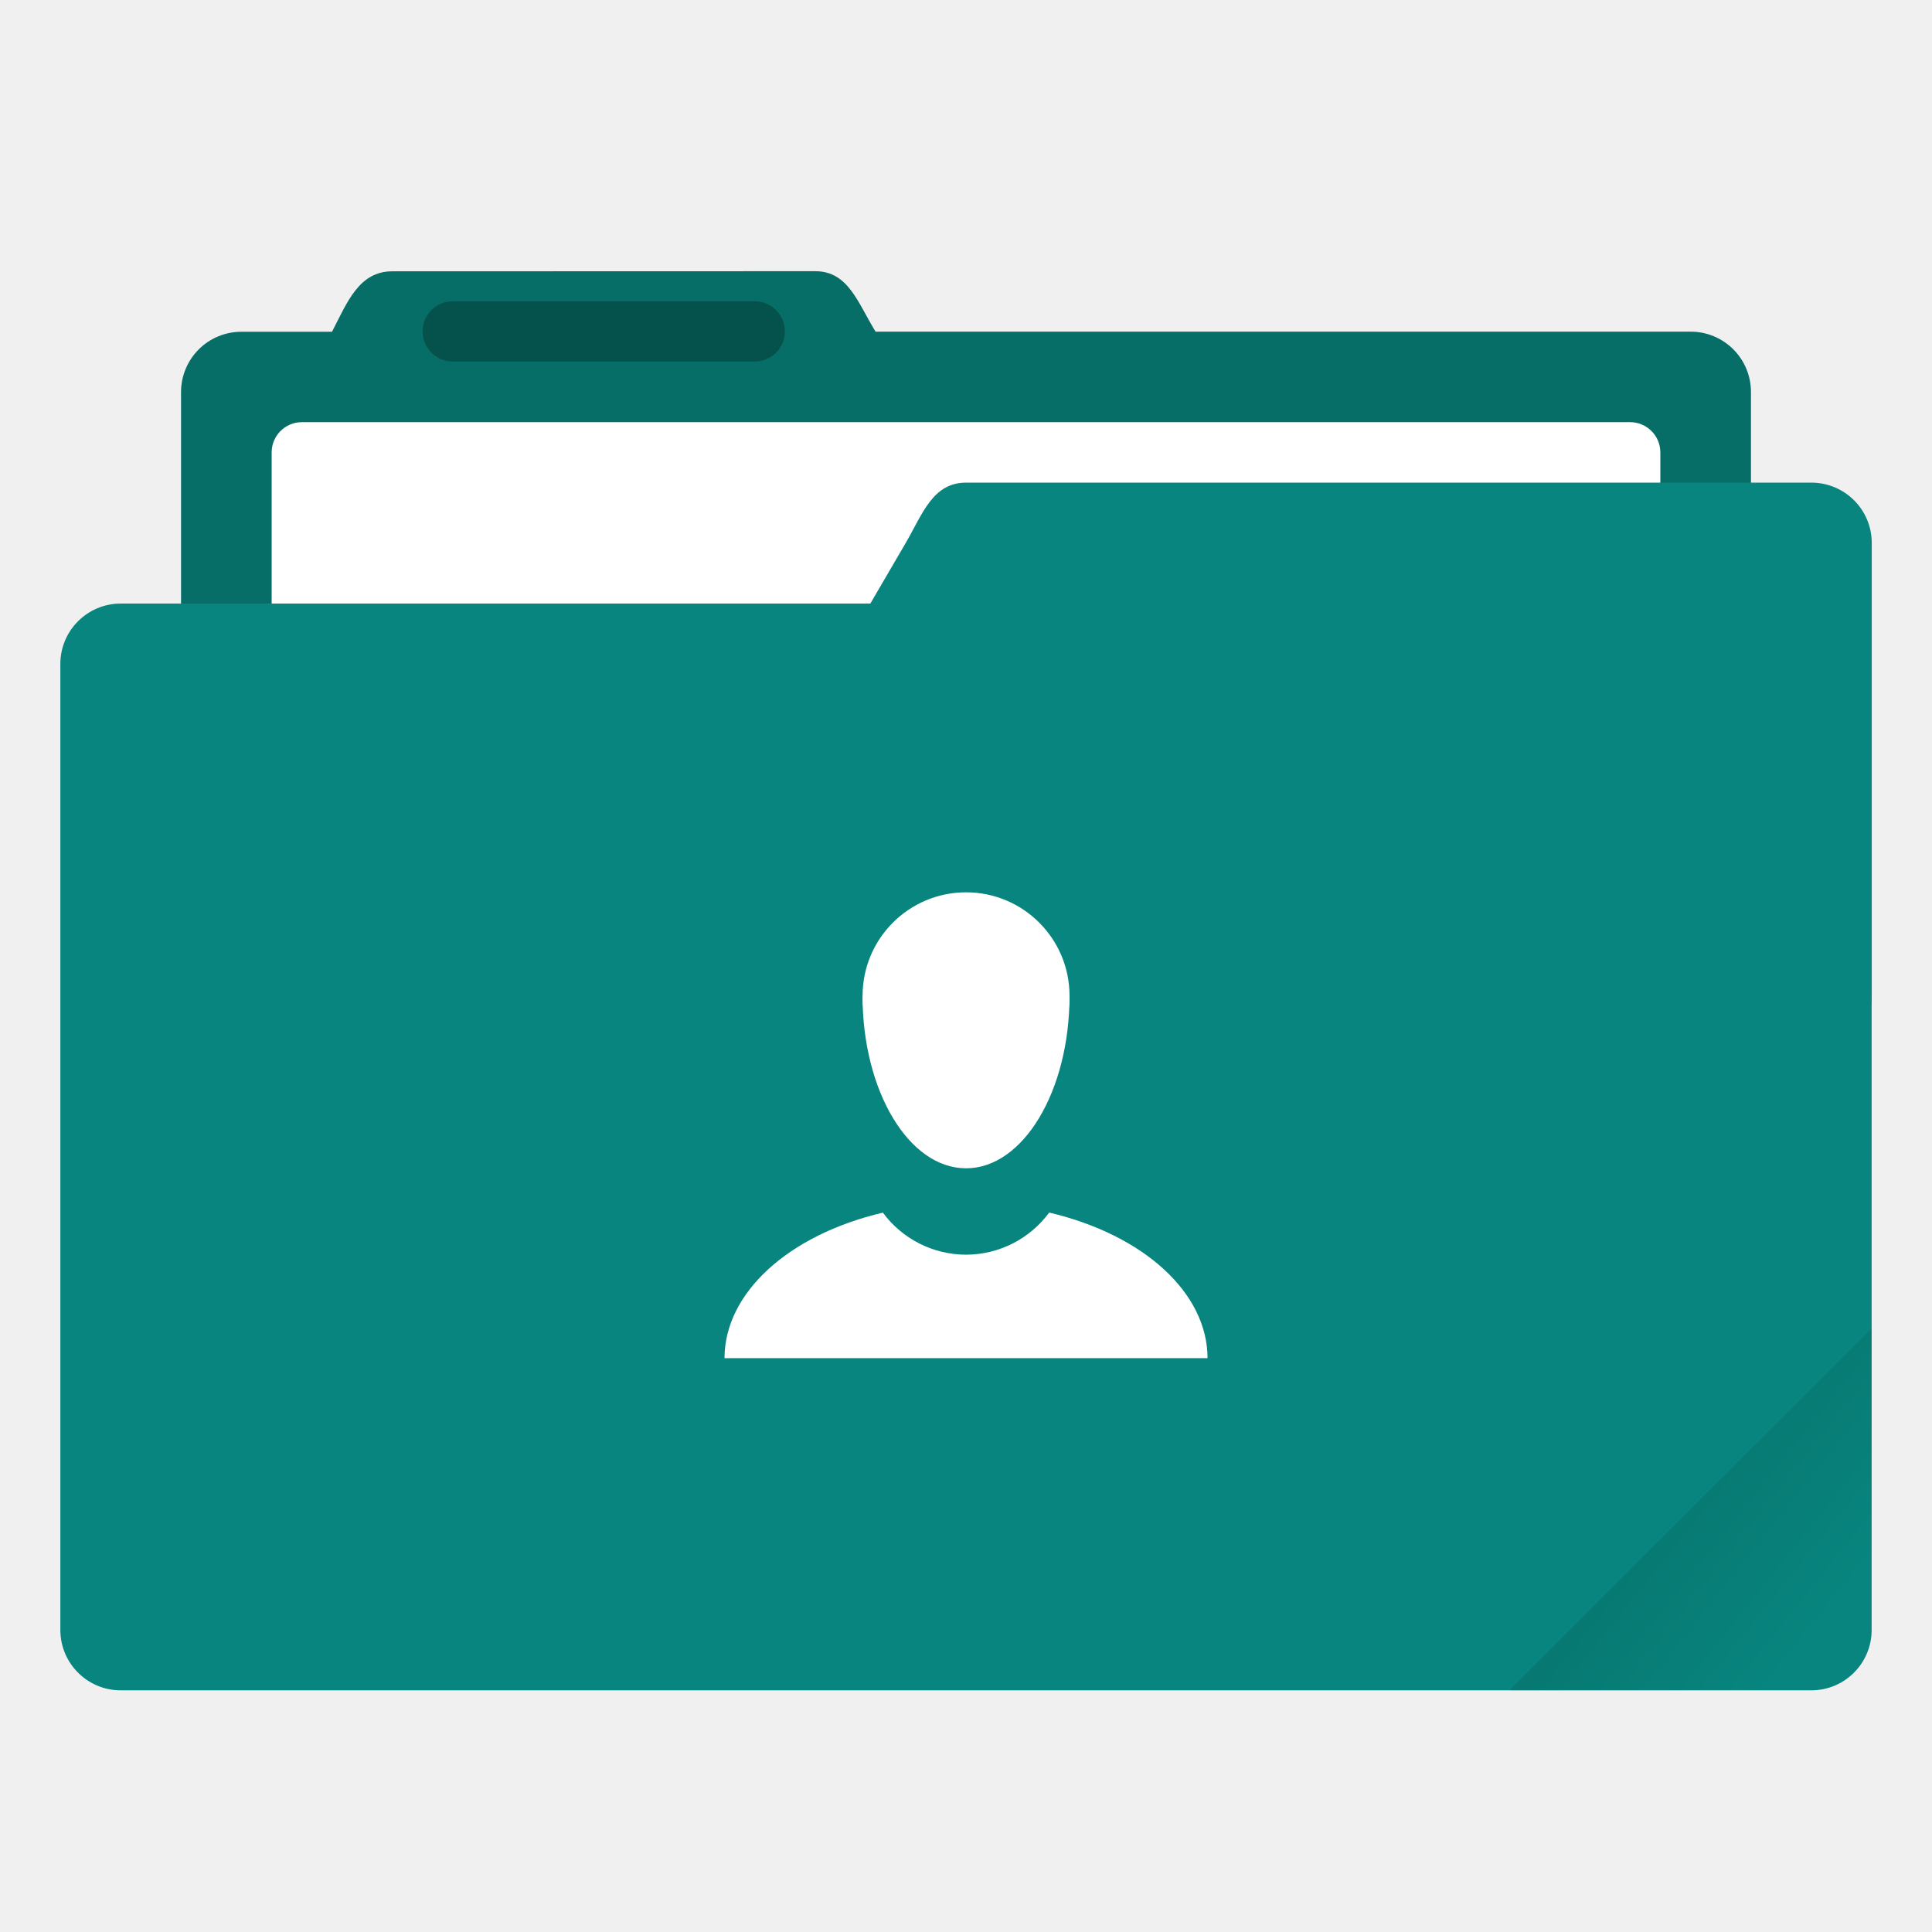
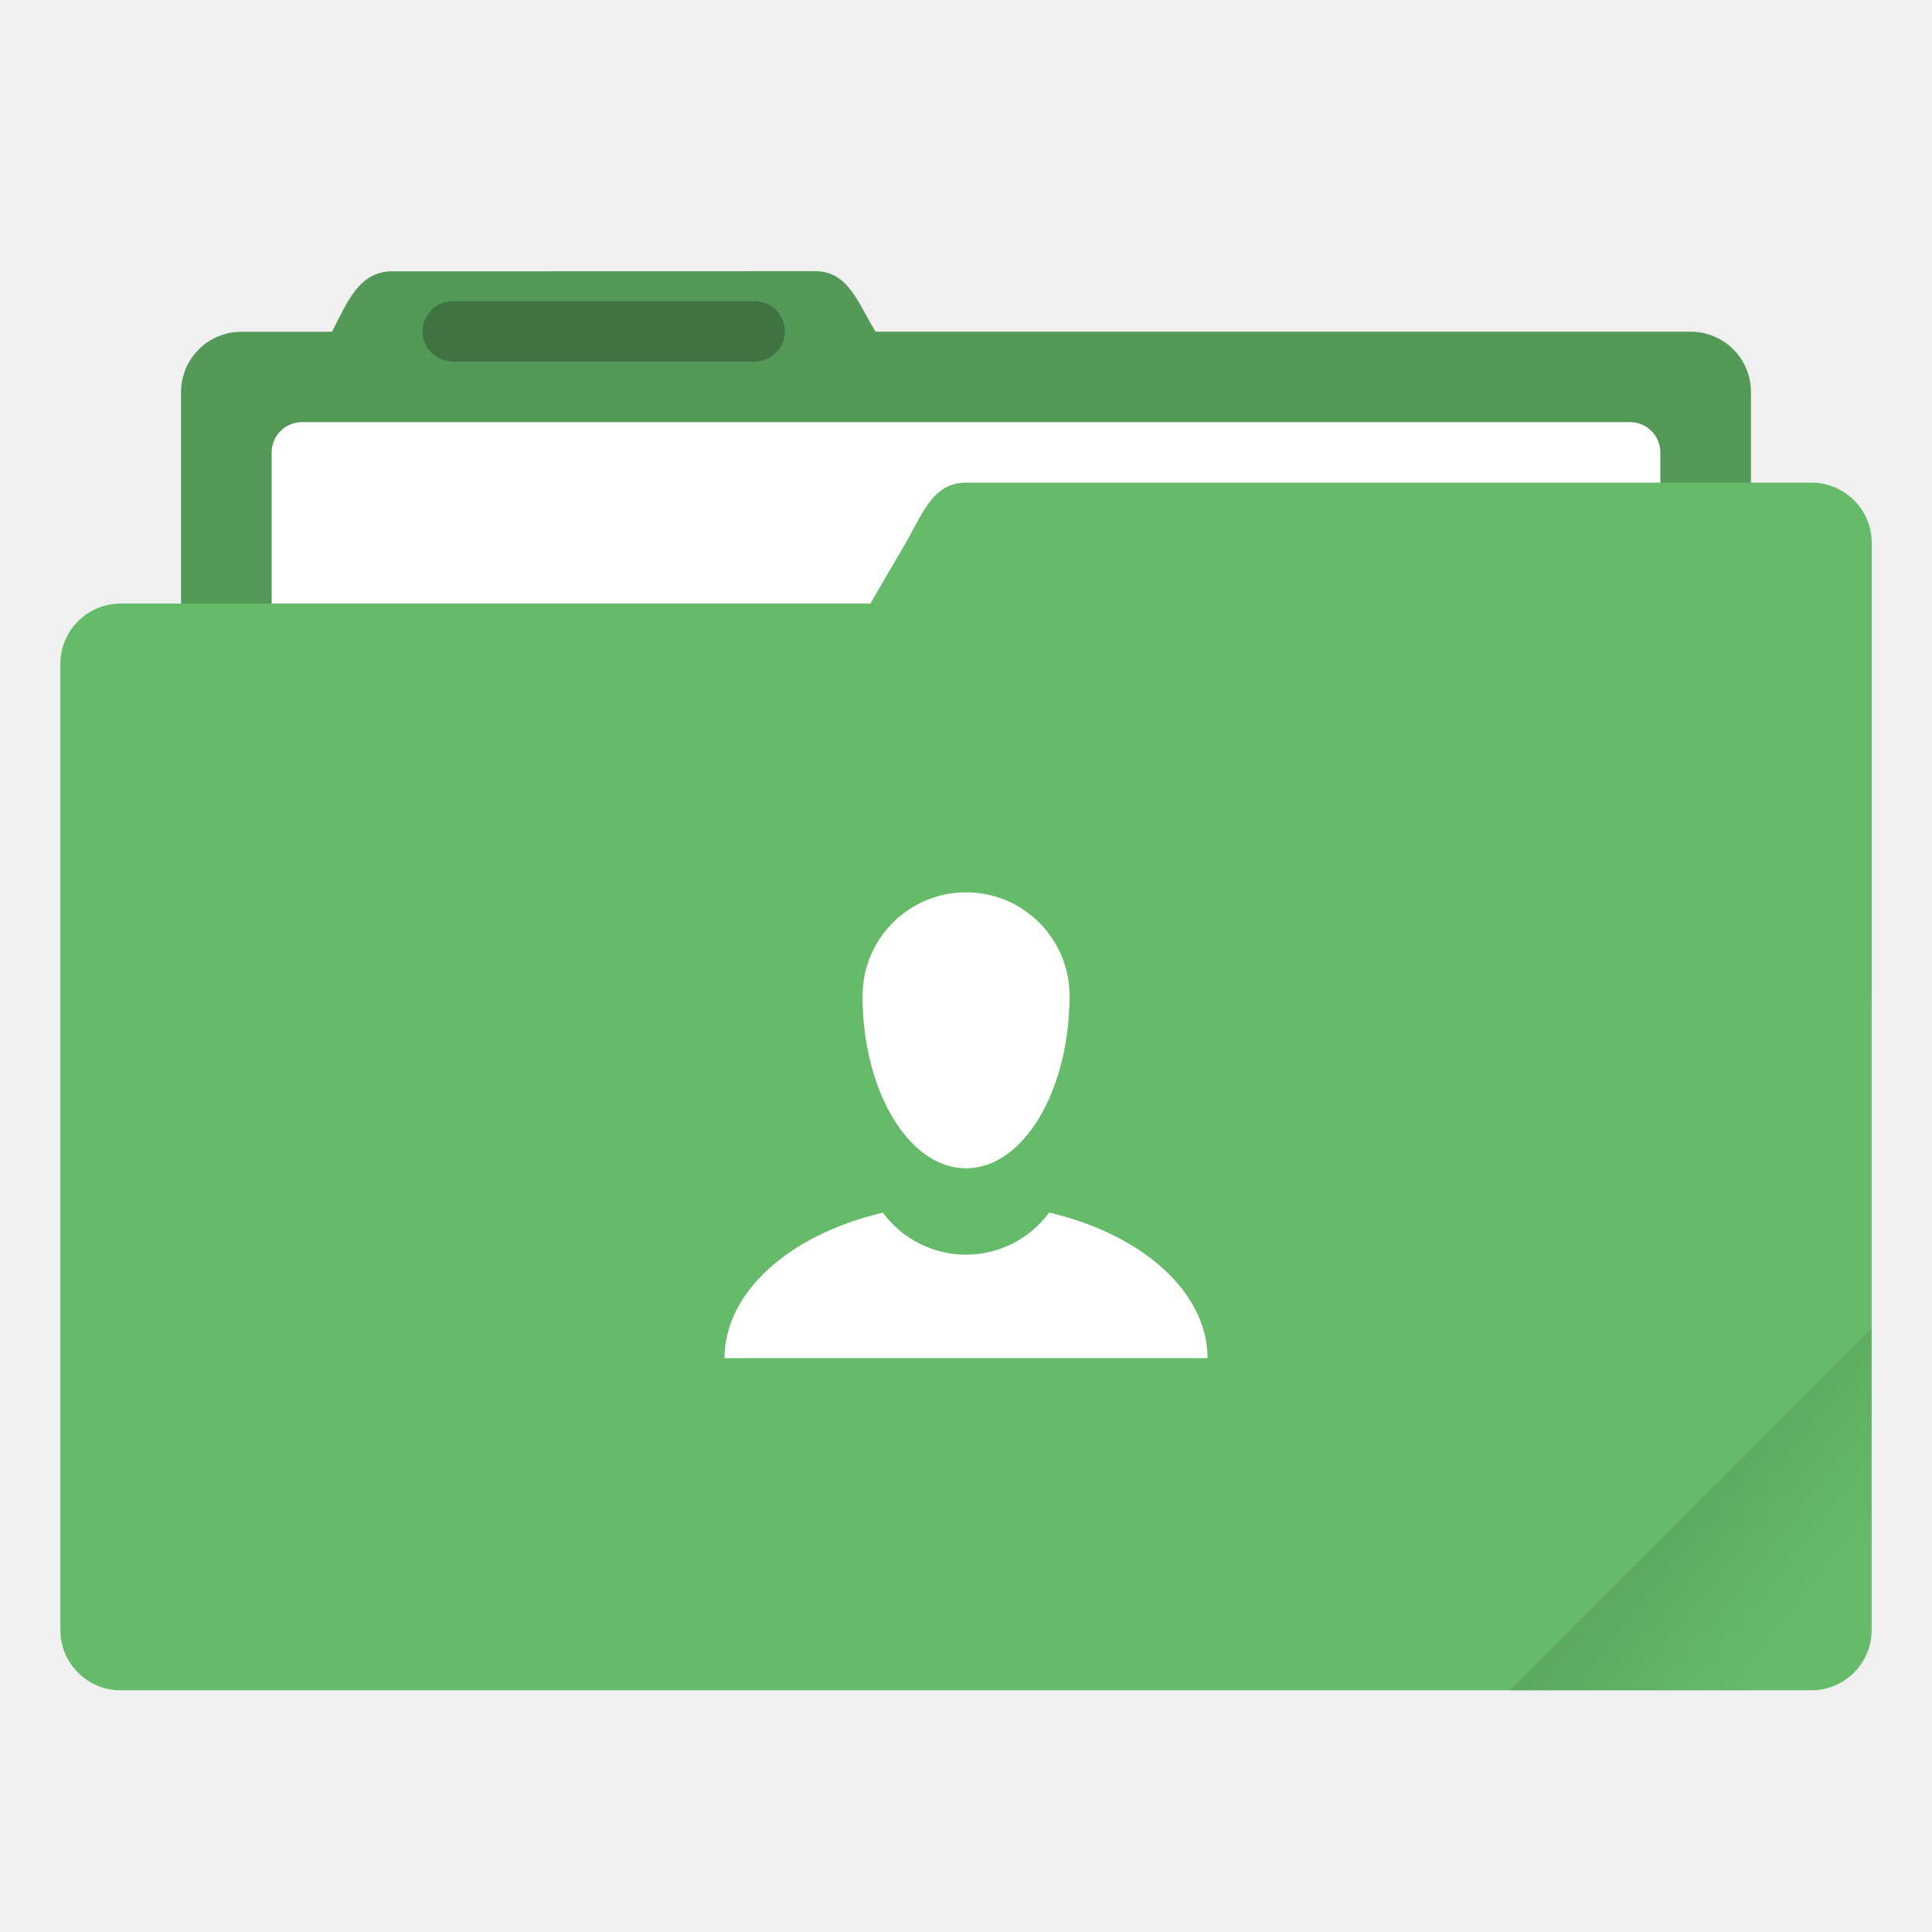
<svg xmlns="http://www.w3.org/2000/svg" width="64" height="64" version="1.1" viewBox="0 0 16.933 16.933">
  <defs>
    <linearGradient id="a" x1="-197.1" x2="-196.91" y1="217.68" y2="219.37" gradientTransform="rotate(-45 -338.07 -140.03)" gradientUnits="userSpaceOnUse">
      <stop offset="0" />
      <stop stop-opacity="0" offset="1" />
    </linearGradient>
  </defs>
  <g transform="translate(0 -280.07)">
-     <path d="M3.44 282.448c-.294 0-.395.269-.53.53h-.793a.528.528 0 0 0-.53.528v5.292c0 .293.237.53.53.53h12.7c.293 0 .529-.237.529-.53v-5.292a.528.528 0 0 0-.53-.529H7.674c-.155-.249-.236-.53-.53-.53z" fill="#08857e" paint-order="markers stroke fill" />
+     <path d="M3.44 282.448c-.294 0-.395.269-.53.53h-.793a.528.528 0 0 0-.53.528v5.292c0 .293.237.53.53.53h12.7c.293 0 .529-.237.529-.53v-5.292a.528.528 0 0 0-.53-.529H7.674c-.155-.249-.236-.53-.53-.53z" fill="#66bb6a" paint-order="markers stroke fill" />
    <path d="M3.44 282.448c-.294 0-.395.269-.53.53h-.793a.528.528 0 0 0-.53.528v5.292c0 .293.237.53.53.53h12.7c.293 0 .529-.237.529-.53v-5.292a.528.528 0 0 0-.53-.529H7.674c-.155-.249-.236-.53-.53-.53z" opacity=".18" paint-order="markers stroke fill" />
    <rect x="2.381" y="283.77" width="12.171" height="5.027" ry=".265" fill="#fff" paint-order="markers stroke fill" />
-     <rect x=".529" y="285.36" width="15.875" height="9.525" ry=".529" fill="#08857e" paint-order="markers stroke fill" />
-     <path d="M8.467 284.3h7.408c.293 0 .53.236.53.53v3.968c0 .293-.237.529-.53.529H6.152c-.294 0-.677-.276-.53-.53l2.316-3.968c.147-.253.236-.529.529-.529z" fill="#08857e" paint-order="markers stroke fill" />
+     <rect x=".529" y="285.36" width="15.875" height="9.525" ry=".529" fill="#66bb6a" paint-order="markers stroke fill" />
+     <path d="M8.467 284.3h7.408c.293 0 .53.236.53.53v3.968c0 .293-.237.529-.53.529H6.152c-.294 0-.677-.276-.53-.53l2.316-3.968c.147-.253.236-.529.529-.529z" fill="#66bb6a" paint-order="markers stroke fill" />
    <rect x="3.704" y="282.71" width="3.175" height=".529" ry=".265" opacity=".25" paint-order="stroke markers fill" />
    <g transform="matrix(.57143 0 0 .57143 3.931 124.46)" fill="#fff" paint-order="stroke markers fill">
      <path d="M9.213 290.915a1.587 1.587 0 0 1-1.275.646 1.587 1.587 0 0 1-1.276-.645 3.704 2.381 0 0 0-2.429 2.232h7.409a3.704 2.381 0 0 0-2.429-2.233z" />
      <circle cx="7.938" cy="287.59" r="1.587" />
      <path d="m6.35 287.59a1.587 2.646 0 0 0 1.587 2.646 1.587 2.646 0 0 0 1.588-2.646z" />
    </g>
  </g>
  <path d="m16.404 11.641-3.174 3.175h2.646c0.293 0 0.529-0.236 0.529-0.529z" fill="url(#a)" opacity=".1" style="paint-order:stroke markers fill" />
</svg>
